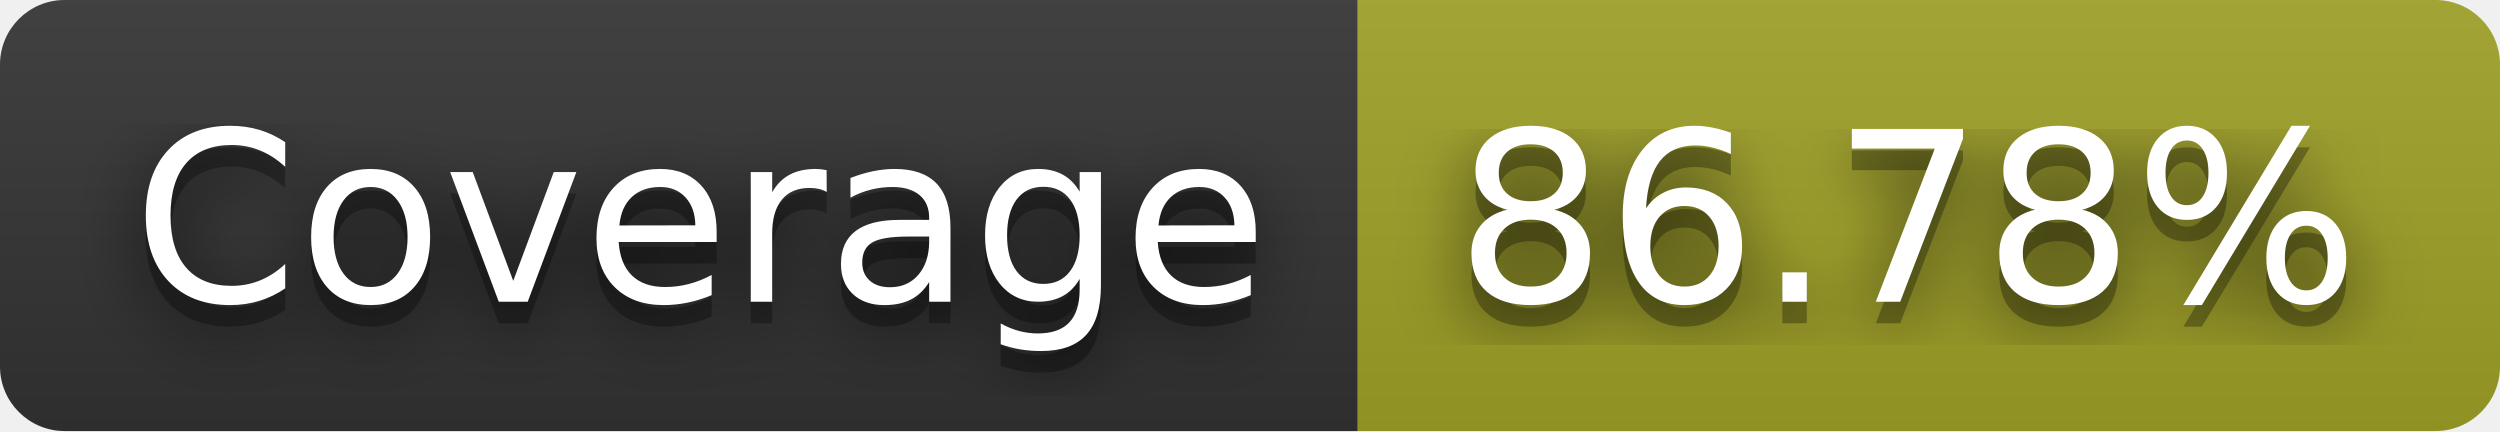
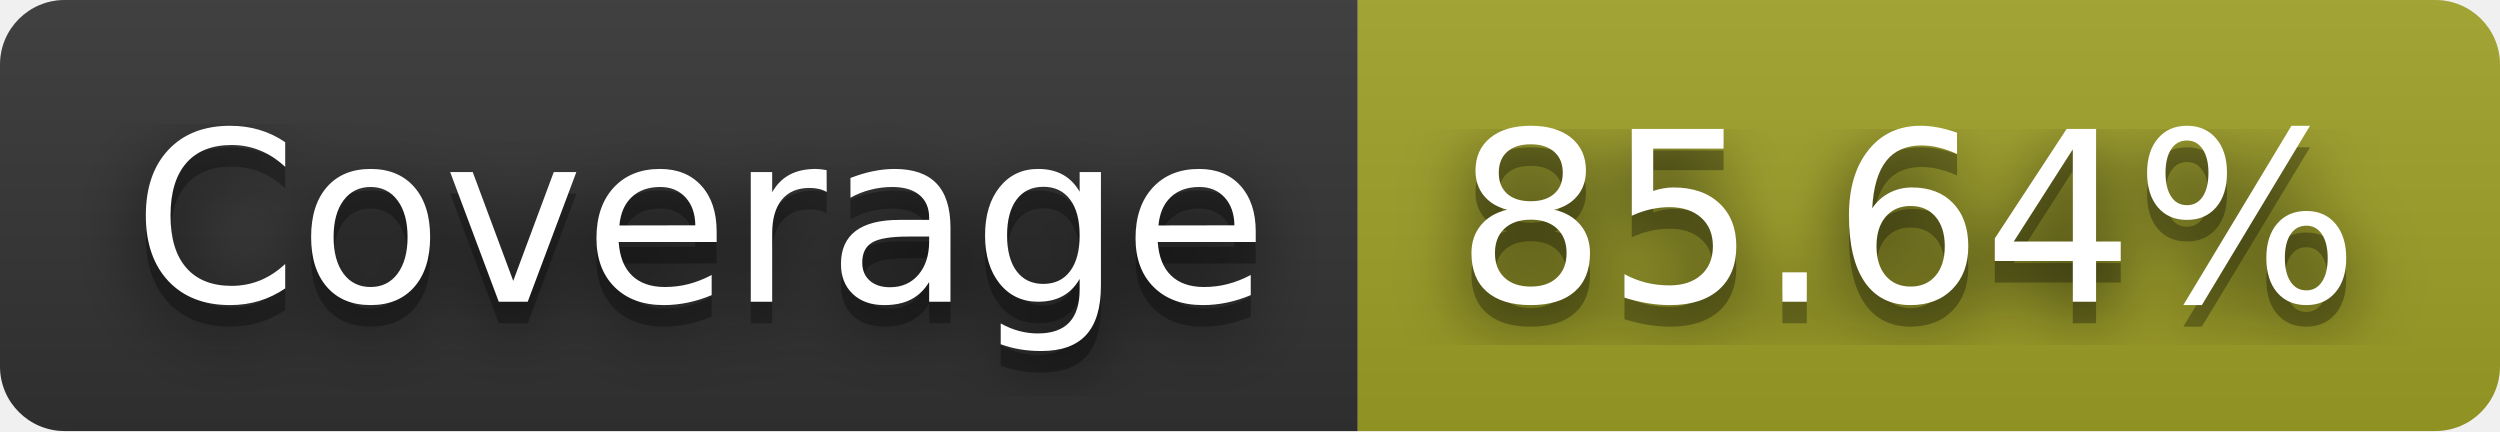
- <svg xmlns="http://www.w3.org/2000/svg" width="116" height="20" role="img" aria-label="Coverage: 86.78%">
+ <svg xmlns="http://www.w3.org/2000/svg" width="116" height="20" role="img" aria-label="Coverage: 85.64%">
  <filter id="blur">
    <feGaussianBlur in="SourceGraphic" stdDeviation="16" />
  </filter>
  <linearGradient id="s" x2="0" y2="100%">
    <stop offset="0" stop-color="#bbb" stop-opacity=".1" />
    <stop offset="1" stop-opacity=".1" />
  </linearGradient>
  <clipPath id="r">
    <rect width="116" height="20" rx="3" fill="#fff" />
  </clipPath>
  <g clip-path="url(#r)">
    <rect width="63" height="20" fill="#333" />
    <rect x="63" width="53" height="20" fill="#a0a127" />
    <rect width="116" height="20" fill="url(#s)" />
  </g>
  <g fill="#fff" text-anchor="middle" font-family="Verdana,Geneva,DejaVu Sans,sans-serif" text-rendering="geometricPrecision" font-size="110">
    <text aria-hidden="true" x="325" y="150" fill="#010101" fill-opacity=".80" filter="url(#blur)" transform="scale(.1)" textLength="530">Coverage</text>
    <text aria-hidden="true" x="325" y="150" fill="#010101" fill-opacity=".3" transform="scale(.1)" textLength="530">Coverage</text>
    <text x="325" y="140" transform="scale(.1)" fill="#fff" textLength="530">Coverage</text>
-     <text aria-hidden="true" x="885" y="150" fill="#010101" fill-opacity=".80" filter="url(#blur)" transform="scale(.1)" textLength="430">86.78%</text>
-     <text aria-hidden="true" x="885" y="150" fill="#010101" fill-opacity=".3" transform="scale(.1)" textLength="430">86.78%</text>
-     <text x="885" y="140" transform="scale(.1)" fill="#fff" textLength="430">86.78%</text>
+     <text aria-hidden="true" x="885" y="150" fill="#010101" fill-opacity=".80" filter="url(#blur)" transform="scale(.1)" textLength="430">85.64%</text>
+     <text aria-hidden="true" x="885" y="150" fill="#010101" fill-opacity=".3" transform="scale(.1)" textLength="430">85.64%</text>
+     <text x="885" y="140" transform="scale(.1)" fill="#fff" textLength="430">85.64%</text>
  </g>
</svg>
